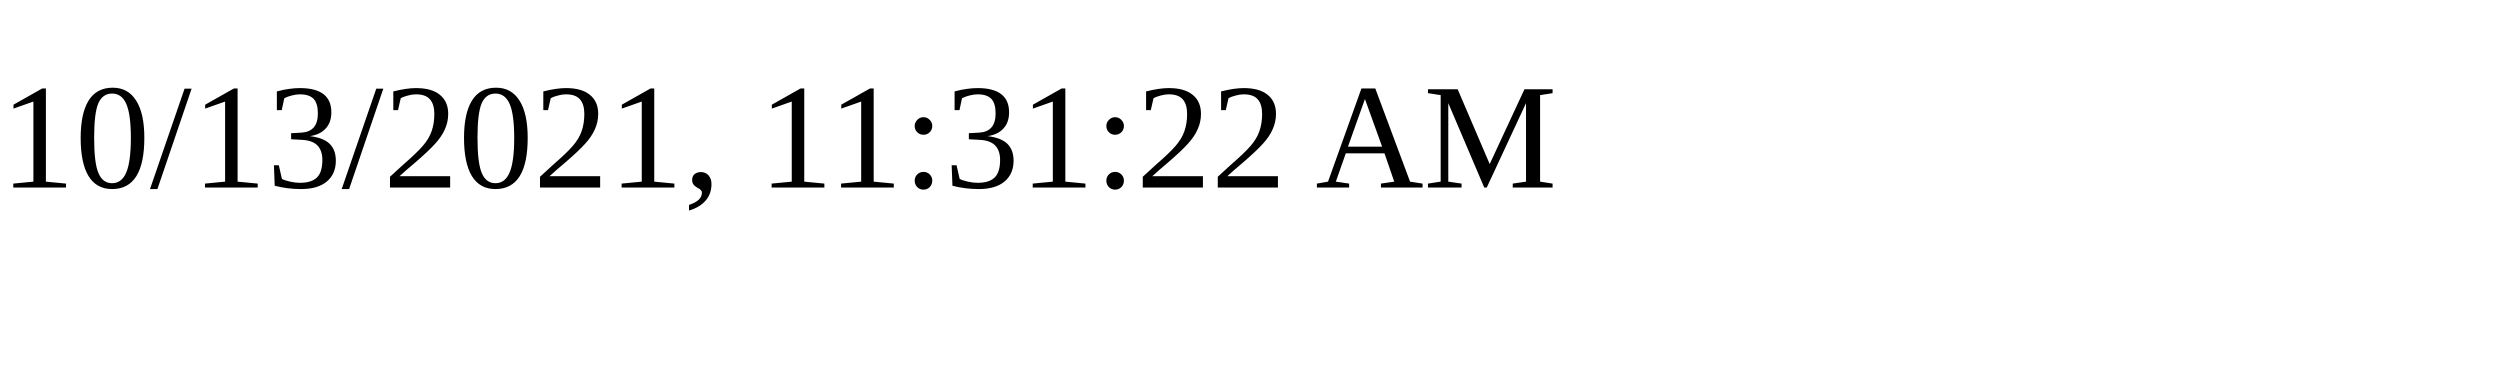
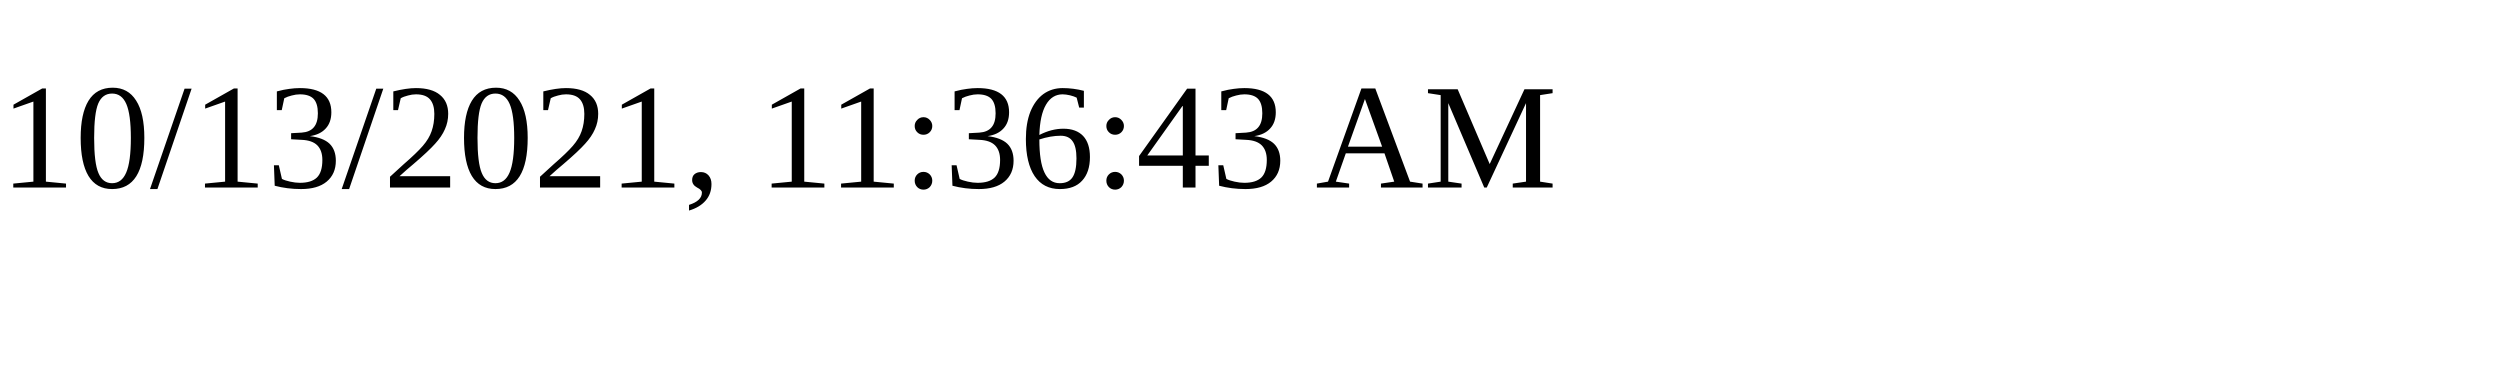
<svg xmlns="http://www.w3.org/2000/svg" height="30" width="200">
-   <text x="0" y="15">10/13/2021, 11:31:22 AM</text>
+   <text x="0" y="15">10/13/2021, 11:36:43 AM</text>
</svg>
